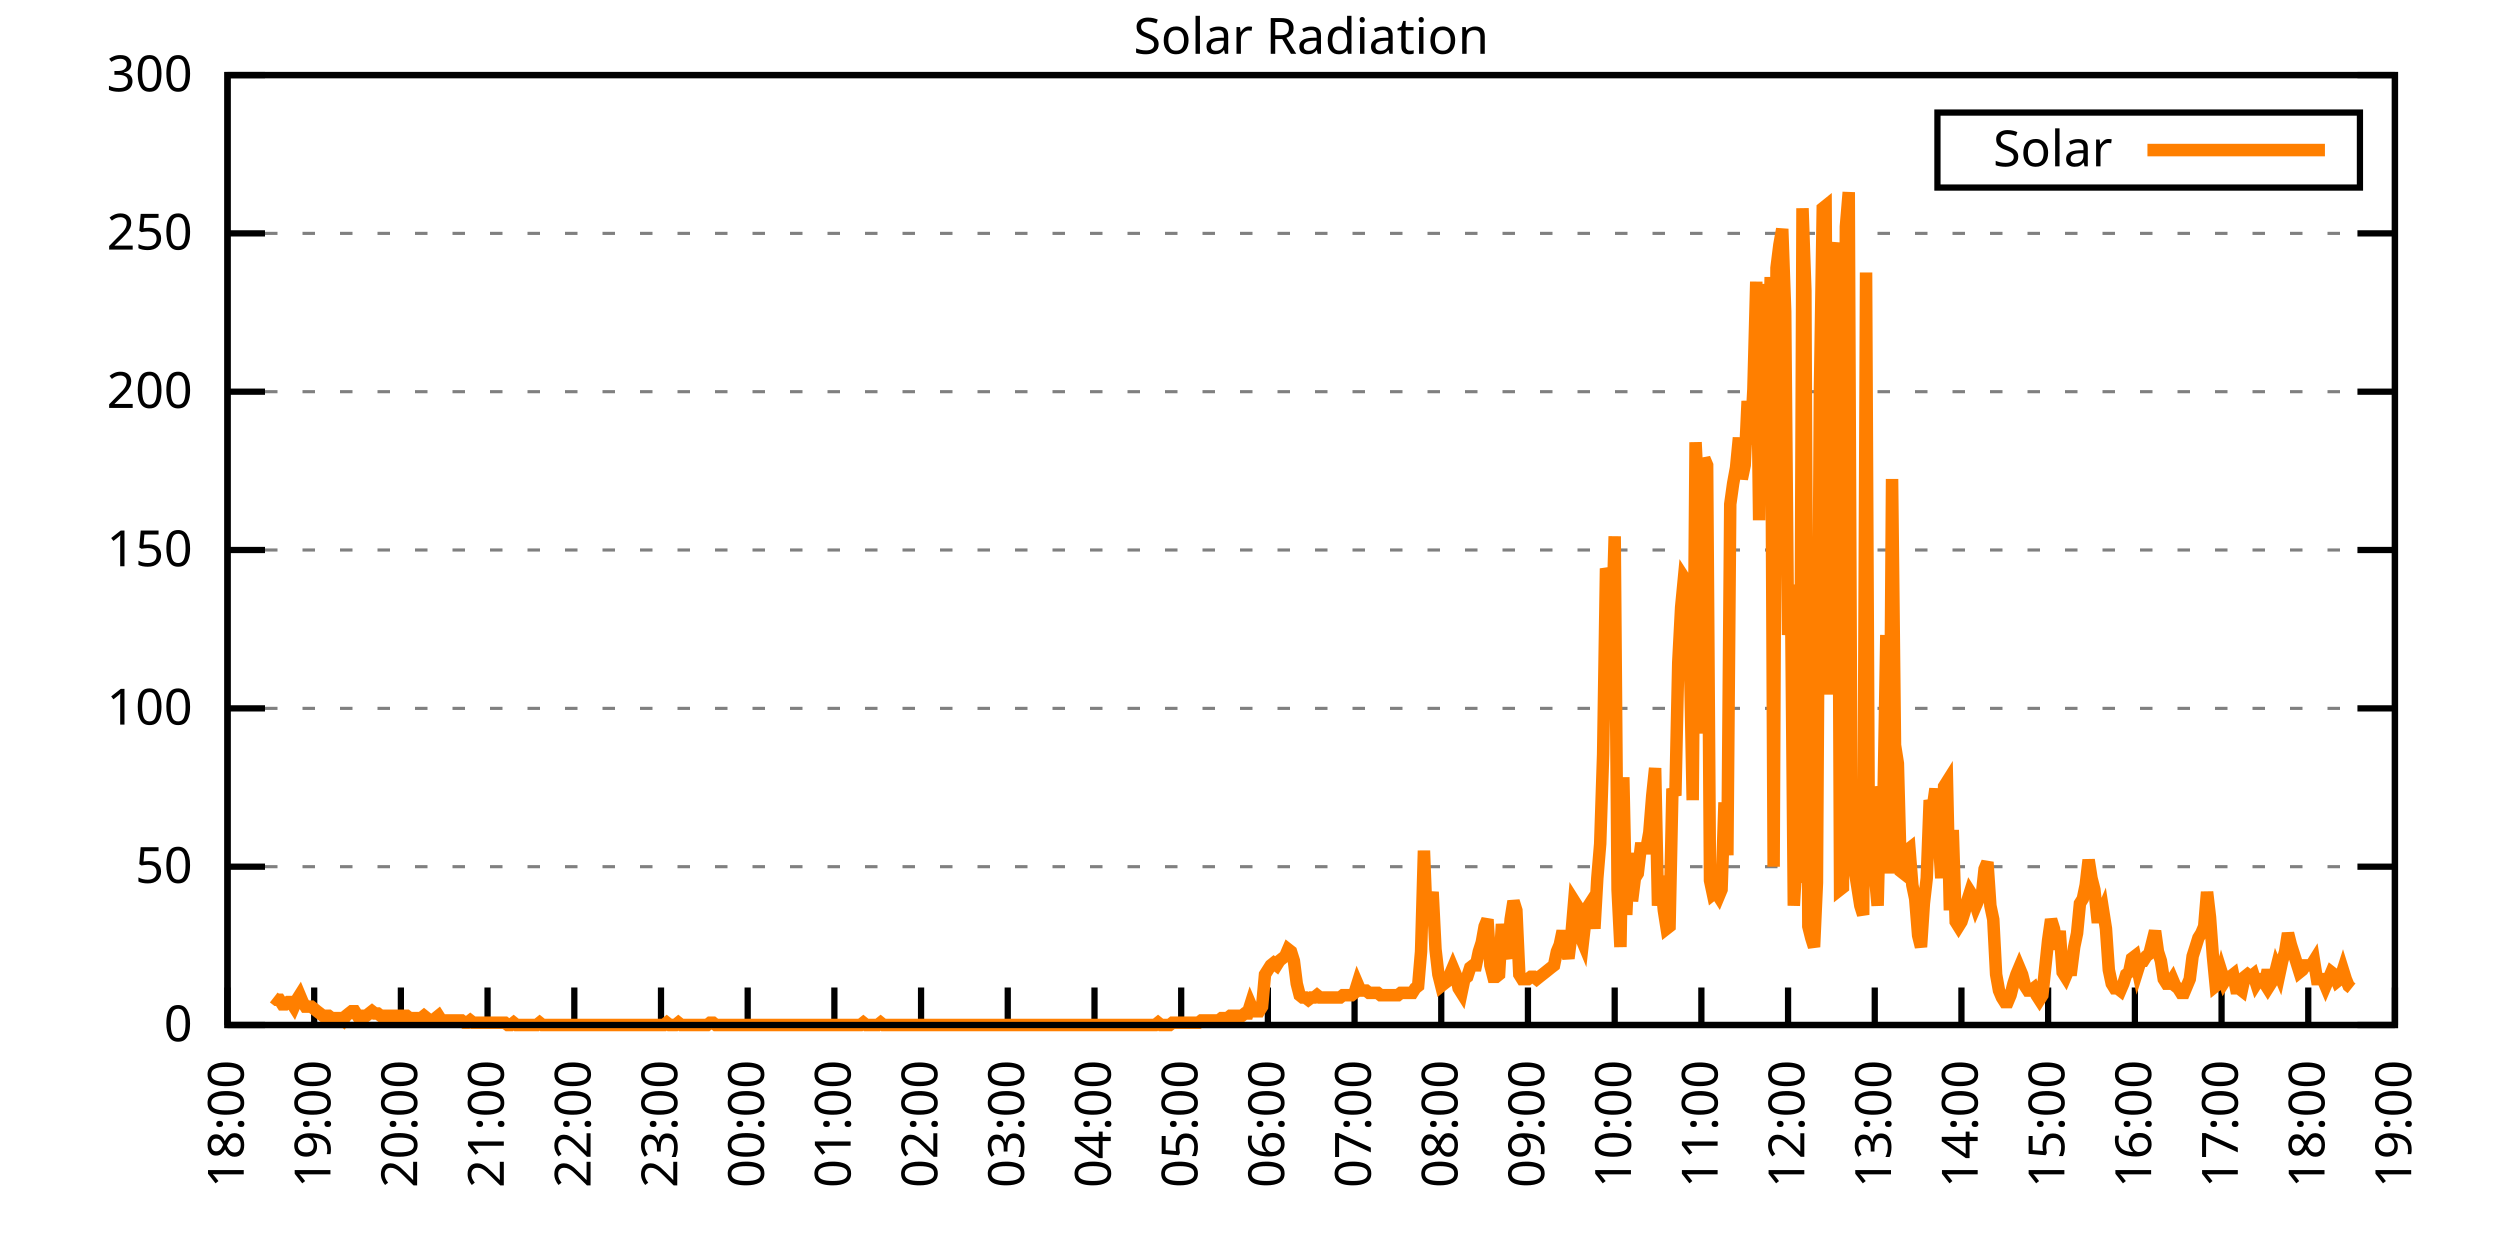
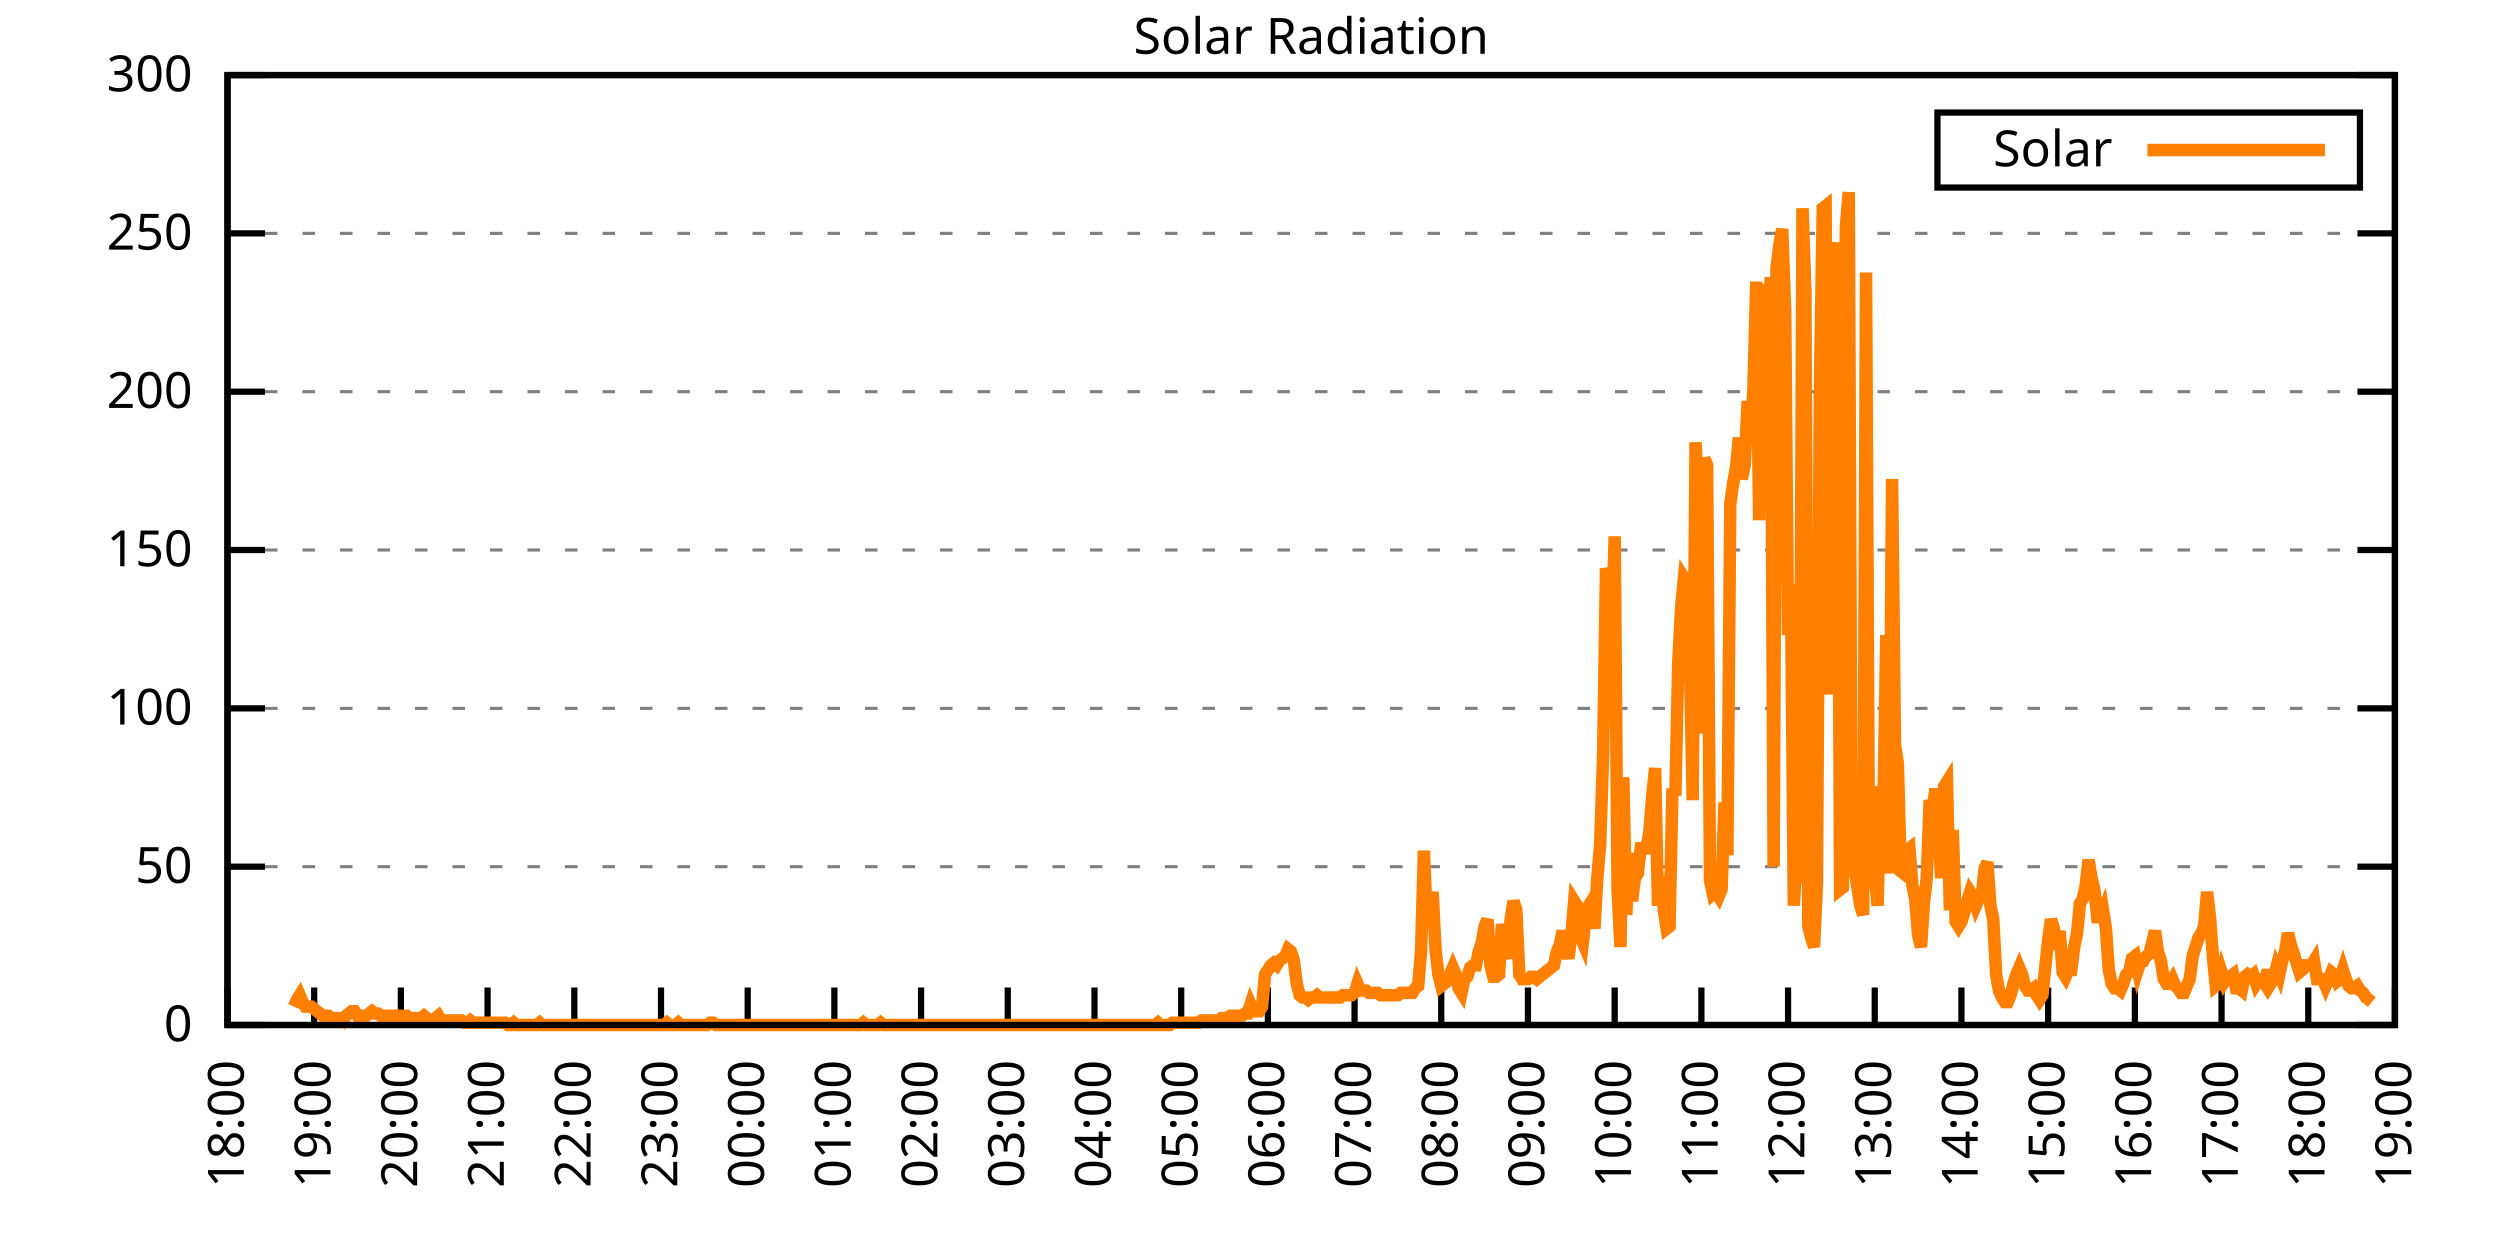
<svg xmlns="http://www.w3.org/2000/svg" xmlns:xlink="http://www.w3.org/1999/xlink" width="400" height="200" viewBox="0 0 400 200">
  <g id="gnuplot_canvas">
    <rect x="0" y="0" width="400" height="200" fill="none" />
    <defs>
      <circle id="gpDot" r="0.5" stroke-width="0.5" stroke="currentColor" />
      <path id="gpPt0" stroke-width="0.333" stroke="currentColor" d="M-1,0 h2 M0,-1 v2" />
      <path id="gpPt1" stroke-width="0.333" stroke="currentColor" d="M-1,-1 L1,1 M1,-1 L-1,1" />
      <path id="gpPt2" stroke-width="0.333" stroke="currentColor" d="M-1,0 L1,0 M0,-1 L0,1 M-1,-1 L1,1 M-1,1 L1,-1" />
      <rect id="gpPt3" stroke-width="0.333" stroke="currentColor" x="-1" y="-1" width="2" height="2" />
      <rect id="gpPt4" stroke-width="0.333" stroke="currentColor" fill="currentColor" x="-1" y="-1" width="2" height="2" />
      <circle id="gpPt5" stroke-width="0.333" stroke="currentColor" cx="0" cy="0" r="1" />
      <use xlink:href="#gpPt5" id="gpPt6" fill="currentColor" stroke="none" />
      <path id="gpPt7" stroke-width="0.333" stroke="currentColor" d="M0,-1.33 L-1.33,0.67 L1.33,0.67 z" />
      <use xlink:href="#gpPt7" id="gpPt8" fill="currentColor" stroke="none" />
      <use xlink:href="#gpPt7" id="gpPt9" stroke="currentColor" transform="rotate(180)" />
      <use xlink:href="#gpPt9" id="gpPt10" fill="currentColor" stroke="none" />
      <use xlink:href="#gpPt3" id="gpPt11" stroke="currentColor" transform="rotate(45)" />
      <use xlink:href="#gpPt11" id="gpPt12" fill="currentColor" stroke="none" />
      <path id="gpPt13" stroke-width="0.333" stroke="currentColor" d="M0,1.330 L1.265,0.411 L0.782,-1.067 L-0.782,-1.076 L-1.265,0.411 z" />
      <use xlink:href="#gpPt13" id="gpPt14" fill="currentColor" stroke="none" />
      <filter id="textbox" filterUnits="objectBoundingBox" x="0" y="0" height="1" width="1">
        <feFlood flood-color="white" flood-opacity="1" result="bgnd" />
        <feComposite in="SourceGraphic" in2="bgnd" operator="atop" />
      </filter>
      <filter id="greybox" filterUnits="objectBoundingBox" x="0" y="0" height="1" width="1">
        <feFlood flood-color="lightgrey" flood-opacity="1" result="grey" />
        <feComposite in="SourceGraphic" in2="grey" operator="atop" />
      </filter>
    </defs>
    <g fill="none" color="white" stroke="currentColor" stroke-width="1.00" stroke-linecap="butt" stroke-linejoin="miter">
</g>
    <g fill="none" color="black" stroke="currentColor" stroke-width="1.00" stroke-linecap="butt" stroke-linejoin="miter">
      <g stroke="none" shape-rendering="crispEdges">
        <polygon fill="rgb(255, 255, 255)" points="36.40,164.00 383.18,164.00 383.18,12.02 36.40,12.02 " />
      </g>
    </g>
    <g fill="none" color="black" stroke="currentColor" stroke-width="1.00" stroke-linecap="butt" stroke-linejoin="miter">
</g>
    <g fill="none" color="black" stroke="black" stroke-width="0.50" stroke-linecap="butt" stroke-linejoin="miter">
</g>
    <g fill="none" color="gray" stroke="currentColor" stroke-width="0.50" stroke-linecap="butt" stroke-linejoin="miter">
      <path stroke="gray" stroke-dasharray="2,4" class="gridline" d="M36.40,164.00 L383.19,164.00  " />
    </g>
    <g fill="none" color="gray" stroke="gray" stroke-width="1.00" stroke-linecap="butt" stroke-linejoin="miter">
</g>
    <g fill="none" color="black" stroke="currentColor" stroke-width="1.00" stroke-linecap="butt" stroke-linejoin="miter">
      <path stroke="black" d="M36.40,164.00 L42.40,164.00 M383.19,164.00 L377.19,164.00  " />
      <g transform="translate(30.80,166.60)" stroke="none" fill="black" font-family="Sans" font-size="8.00" text-anchor="end">
        <text>
          <tspan font-family="Sans"> 0</tspan>
        </text>
      </g>
    </g>
    <g fill="none" color="black" stroke="currentColor" stroke-width="1.00" stroke-linecap="butt" stroke-linejoin="miter">
</g>
    <g fill="none" color="black" stroke="black" stroke-width="0.50" stroke-linecap="butt" stroke-linejoin="miter">
</g>
    <g fill="none" color="gray" stroke="currentColor" stroke-width="0.50" stroke-linecap="butt" stroke-linejoin="miter">
      <path stroke="gray" stroke-dasharray="2,4" class="gridline" d="M36.40,138.67 L383.19,138.67  " />
    </g>
    <g fill="none" color="gray" stroke="gray" stroke-width="1.00" stroke-linecap="butt" stroke-linejoin="miter">
</g>
    <g fill="none" color="black" stroke="currentColor" stroke-width="1.00" stroke-linecap="butt" stroke-linejoin="miter">
      <path stroke="black" d="M36.40,138.67 L42.40,138.67 M383.19,138.67 L377.19,138.67  " />
      <g transform="translate(30.80,141.27)" stroke="none" fill="black" font-family="Sans" font-size="8.00" text-anchor="end">
        <text>
          <tspan font-family="Sans"> 50</tspan>
        </text>
      </g>
    </g>
    <g fill="none" color="black" stroke="currentColor" stroke-width="1.00" stroke-linecap="butt" stroke-linejoin="miter">
</g>
    <g fill="none" color="black" stroke="black" stroke-width="0.50" stroke-linecap="butt" stroke-linejoin="miter">
</g>
    <g fill="none" color="gray" stroke="currentColor" stroke-width="0.50" stroke-linecap="butt" stroke-linejoin="miter">
      <path stroke="gray" stroke-dasharray="2,4" class="gridline" d="M36.40,113.34 L383.19,113.34  " />
    </g>
    <g fill="none" color="gray" stroke="gray" stroke-width="1.00" stroke-linecap="butt" stroke-linejoin="miter">
</g>
    <g fill="none" color="black" stroke="currentColor" stroke-width="1.00" stroke-linecap="butt" stroke-linejoin="miter">
      <path stroke="black" d="M36.40,113.34 L42.40,113.34 M383.19,113.34 L377.19,113.34  " />
      <g transform="translate(30.80,115.94)" stroke="none" fill="black" font-family="Sans" font-size="8.00" text-anchor="end">
        <text>
          <tspan font-family="Sans"> 100</tspan>
        </text>
      </g>
    </g>
    <g fill="none" color="black" stroke="currentColor" stroke-width="1.00" stroke-linecap="butt" stroke-linejoin="miter">
</g>
    <g fill="none" color="black" stroke="black" stroke-width="0.50" stroke-linecap="butt" stroke-linejoin="miter">
</g>
    <g fill="none" color="gray" stroke="currentColor" stroke-width="0.50" stroke-linecap="butt" stroke-linejoin="miter">
      <path stroke="gray" stroke-dasharray="2,4" class="gridline" d="M36.40,88.00 L383.19,88.00  " />
    </g>
    <g fill="none" color="gray" stroke="gray" stroke-width="1.00" stroke-linecap="butt" stroke-linejoin="miter">
</g>
    <g fill="none" color="black" stroke="currentColor" stroke-width="1.00" stroke-linecap="butt" stroke-linejoin="miter">
      <path stroke="black" d="M36.40,88.00 L42.40,88.00 M383.19,88.00 L377.19,88.00  " />
      <g transform="translate(30.80,90.60)" stroke="none" fill="black" font-family="Sans" font-size="8.00" text-anchor="end">
        <text>
          <tspan font-family="Sans"> 150</tspan>
        </text>
      </g>
    </g>
    <g fill="none" color="black" stroke="currentColor" stroke-width="1.00" stroke-linecap="butt" stroke-linejoin="miter">
</g>
    <g fill="none" color="black" stroke="black" stroke-width="0.50" stroke-linecap="butt" stroke-linejoin="miter">
</g>
    <g fill="none" color="gray" stroke="currentColor" stroke-width="0.50" stroke-linecap="butt" stroke-linejoin="miter">
      <path stroke="gray" stroke-dasharray="2,4" class="gridline" d="M36.40,62.67 L383.19,62.67  " />
    </g>
    <g fill="none" color="gray" stroke="gray" stroke-width="1.00" stroke-linecap="butt" stroke-linejoin="miter">
</g>
    <g fill="none" color="black" stroke="currentColor" stroke-width="1.00" stroke-linecap="butt" stroke-linejoin="miter">
      <path stroke="black" d="M36.40,62.67 L42.40,62.67 M383.19,62.67 L377.19,62.67  " />
      <g transform="translate(30.80,65.27)" stroke="none" fill="black" font-family="Sans" font-size="8.00" text-anchor="end">
        <text>
          <tspan font-family="Sans"> 200</tspan>
        </text>
      </g>
    </g>
    <g fill="none" color="black" stroke="currentColor" stroke-width="1.00" stroke-linecap="butt" stroke-linejoin="miter">
</g>
    <g fill="none" color="black" stroke="black" stroke-width="0.50" stroke-linecap="butt" stroke-linejoin="miter">
</g>
    <g fill="none" color="gray" stroke="currentColor" stroke-width="0.50" stroke-linecap="butt" stroke-linejoin="miter">
      <path stroke="gray" stroke-dasharray="2,4" class="gridline" d="M36.40,37.34 L383.19,37.34  " />
    </g>
    <g fill="none" color="gray" stroke="gray" stroke-width="1.00" stroke-linecap="butt" stroke-linejoin="miter">
</g>
    <g fill="none" color="black" stroke="currentColor" stroke-width="1.00" stroke-linecap="butt" stroke-linejoin="miter">
      <path stroke="black" d="M36.40,37.34 L42.40,37.34 M383.19,37.34 L377.19,37.34  " />
      <g transform="translate(30.80,39.94)" stroke="none" fill="black" font-family="Sans" font-size="8.00" text-anchor="end">
        <text>
          <tspan font-family="Sans"> 250</tspan>
        </text>
      </g>
    </g>
    <g fill="none" color="black" stroke="currentColor" stroke-width="1.00" stroke-linecap="butt" stroke-linejoin="miter">
</g>
    <g fill="none" color="black" stroke="black" stroke-width="0.50" stroke-linecap="butt" stroke-linejoin="miter">
</g>
    <g fill="none" color="gray" stroke="currentColor" stroke-width="0.50" stroke-linecap="butt" stroke-linejoin="miter">
      <path stroke="gray" stroke-dasharray="2,4" class="gridline" d="M36.40,12.01 L383.19,12.01  " />
    </g>
    <g fill="none" color="gray" stroke="gray" stroke-width="1.00" stroke-linecap="butt" stroke-linejoin="miter">
</g>
    <g fill="none" color="black" stroke="currentColor" stroke-width="1.00" stroke-linecap="butt" stroke-linejoin="miter">
      <path stroke="black" d="M36.40,12.01 L42.40,12.01 M383.19,12.01 L377.19,12.01  " />
      <g transform="translate(30.80,14.61)" stroke="none" fill="black" font-family="Sans" font-size="8.00" text-anchor="end">
        <text>
          <tspan font-family="Sans"> 300</tspan>
        </text>
      </g>
    </g>
    <g fill="none" color="black" stroke="currentColor" stroke-width="1.00" stroke-linecap="butt" stroke-linejoin="miter">
      <path stroke="black" d="M36.40,164.00 L36.40,158.00  " />
      <g transform="translate(39.00,169.60) rotate(270.00)" stroke="none" fill="black" font-family="Sans" font-size="8.00" text-anchor="end">
        <text>
          <tspan font-family="Sans">18:00</tspan>
        </text>
      </g>
    </g>
    <g fill="none" color="black" stroke="currentColor" stroke-width="1.00" stroke-linecap="butt" stroke-linejoin="miter">
      <path stroke="black" d="M50.27,164.00 L50.27,158.00  " />
      <g transform="translate(52.87,169.60) rotate(270.00)" stroke="none" fill="black" font-family="Sans" font-size="8.00" text-anchor="end">
        <text>
          <tspan font-family="Sans">19:00</tspan>
        </text>
      </g>
    </g>
    <g fill="none" color="black" stroke="currentColor" stroke-width="1.00" stroke-linecap="butt" stroke-linejoin="miter">
      <path stroke="black" d="M64.14,164.00 L64.14,158.00  " />
      <g transform="translate(66.74,169.60) rotate(270.00)" stroke="none" fill="black" font-family="Sans" font-size="8.00" text-anchor="end">
        <text>
          <tspan font-family="Sans">20:00</tspan>
        </text>
      </g>
    </g>
    <g fill="none" color="black" stroke="currentColor" stroke-width="1.00" stroke-linecap="butt" stroke-linejoin="miter">
      <path stroke="black" d="M78.01,164.00 L78.01,158.00  " />
      <g transform="translate(80.61,169.60) rotate(270.00)" stroke="none" fill="black" font-family="Sans" font-size="8.00" text-anchor="end">
        <text>
          <tspan font-family="Sans">21:00</tspan>
        </text>
      </g>
    </g>
    <g fill="none" color="black" stroke="currentColor" stroke-width="1.00" stroke-linecap="butt" stroke-linejoin="miter">
      <path stroke="black" d="M91.89,164.00 L91.89,158.00  " />
      <g transform="translate(94.49,169.60) rotate(270.00)" stroke="none" fill="black" font-family="Sans" font-size="8.00" text-anchor="end">
        <text>
          <tspan font-family="Sans">22:00</tspan>
        </text>
      </g>
    </g>
    <g fill="none" color="black" stroke="currentColor" stroke-width="1.00" stroke-linecap="butt" stroke-linejoin="miter">
      <path stroke="black" d="M105.76,164.00 L105.76,158.00  " />
      <g transform="translate(108.36,169.60) rotate(270.00)" stroke="none" fill="black" font-family="Sans" font-size="8.00" text-anchor="end">
        <text>
          <tspan font-family="Sans">23:00</tspan>
        </text>
      </g>
    </g>
    <g fill="none" color="black" stroke="currentColor" stroke-width="1.00" stroke-linecap="butt" stroke-linejoin="miter">
      <path stroke="black" d="M119.63,164.00 L119.63,158.00  " />
      <g transform="translate(122.23,169.60) rotate(270.00)" stroke="none" fill="black" font-family="Sans" font-size="8.00" text-anchor="end">
        <text>
          <tspan font-family="Sans">00:00</tspan>
        </text>
      </g>
    </g>
    <g fill="none" color="black" stroke="currentColor" stroke-width="1.00" stroke-linecap="butt" stroke-linejoin="miter">
      <path stroke="black" d="M133.50,164.00 L133.50,158.00  " />
      <g transform="translate(136.10,169.60) rotate(270.00)" stroke="none" fill="black" font-family="Sans" font-size="8.00" text-anchor="end">
        <text>
          <tspan font-family="Sans">01:00</tspan>
        </text>
      </g>
    </g>
    <g fill="none" color="black" stroke="currentColor" stroke-width="1.00" stroke-linecap="butt" stroke-linejoin="miter">
      <path stroke="black" d="M147.37,164.00 L147.37,158.00  " />
      <g transform="translate(149.97,169.60) rotate(270.00)" stroke="none" fill="black" font-family="Sans" font-size="8.00" text-anchor="end">
        <text>
          <tspan font-family="Sans">02:00</tspan>
        </text>
      </g>
    </g>
    <g fill="none" color="black" stroke="currentColor" stroke-width="1.00" stroke-linecap="butt" stroke-linejoin="miter">
      <path stroke="black" d="M161.24,164.00 L161.24,158.00  " />
      <g transform="translate(163.84,169.60) rotate(270.00)" stroke="none" fill="black" font-family="Sans" font-size="8.00" text-anchor="end">
        <text>
          <tspan font-family="Sans">03:00</tspan>
        </text>
      </g>
    </g>
    <g fill="none" color="black" stroke="currentColor" stroke-width="1.00" stroke-linecap="butt" stroke-linejoin="miter">
      <path stroke="black" d="M175.12,164.00 L175.12,158.00  " />
      <g transform="translate(177.72,169.60) rotate(270.00)" stroke="none" fill="black" font-family="Sans" font-size="8.00" text-anchor="end">
        <text>
          <tspan font-family="Sans">04:00</tspan>
        </text>
      </g>
    </g>
    <g fill="none" color="black" stroke="currentColor" stroke-width="1.00" stroke-linecap="butt" stroke-linejoin="miter">
      <path stroke="black" d="M188.99,164.00 L188.99,158.00  " />
      <g transform="translate(191.59,169.60) rotate(270.00)" stroke="none" fill="black" font-family="Sans" font-size="8.00" text-anchor="end">
        <text>
          <tspan font-family="Sans">05:00</tspan>
        </text>
      </g>
    </g>
    <g fill="none" color="black" stroke="currentColor" stroke-width="1.00" stroke-linecap="butt" stroke-linejoin="miter">
      <path stroke="black" d="M202.86,164.00 L202.86,158.00  " />
      <g transform="translate(205.46,169.60) rotate(270.00)" stroke="none" fill="black" font-family="Sans" font-size="8.00" text-anchor="end">
        <text>
          <tspan font-family="Sans">06:00</tspan>
        </text>
      </g>
    </g>
    <g fill="none" color="black" stroke="currentColor" stroke-width="1.00" stroke-linecap="butt" stroke-linejoin="miter">
      <path stroke="black" d="M216.73,164.00 L216.73,158.00  " />
      <g transform="translate(219.33,169.60) rotate(270.00)" stroke="none" fill="black" font-family="Sans" font-size="8.00" text-anchor="end">
        <text>
          <tspan font-family="Sans">07:00</tspan>
        </text>
      </g>
    </g>
    <g fill="none" color="black" stroke="currentColor" stroke-width="1.00" stroke-linecap="butt" stroke-linejoin="miter">
      <path stroke="black" d="M230.60,164.00 L230.60,158.00  " />
      <g transform="translate(233.20,169.60) rotate(270.00)" stroke="none" fill="black" font-family="Sans" font-size="8.00" text-anchor="end">
        <text>
          <tspan font-family="Sans">08:00</tspan>
        </text>
      </g>
    </g>
    <g fill="none" color="black" stroke="currentColor" stroke-width="1.00" stroke-linecap="butt" stroke-linejoin="miter">
      <path stroke="black" d="M244.47,164.00 L244.47,158.00  " />
      <g transform="translate(247.07,169.60) rotate(270.00)" stroke="none" fill="black" font-family="Sans" font-size="8.00" text-anchor="end">
        <text>
          <tspan font-family="Sans">09:00</tspan>
        </text>
      </g>
    </g>
    <g fill="none" color="black" stroke="currentColor" stroke-width="1.00" stroke-linecap="butt" stroke-linejoin="miter">
      <path stroke="black" d="M258.35,164.00 L258.35,158.00  " />
      <g transform="translate(260.95,169.60) rotate(270.00)" stroke="none" fill="black" font-family="Sans" font-size="8.00" text-anchor="end">
        <text>
          <tspan font-family="Sans">10:00</tspan>
        </text>
      </g>
    </g>
    <g fill="none" color="black" stroke="currentColor" stroke-width="1.00" stroke-linecap="butt" stroke-linejoin="miter">
      <path stroke="black" d="M272.22,164.00 L272.22,158.00  " />
      <g transform="translate(274.82,169.60) rotate(270.00)" stroke="none" fill="black" font-family="Sans" font-size="8.00" text-anchor="end">
        <text>
          <tspan font-family="Sans">11:00</tspan>
        </text>
      </g>
    </g>
    <g fill="none" color="black" stroke="currentColor" stroke-width="1.00" stroke-linecap="butt" stroke-linejoin="miter">
      <path stroke="black" d="M286.09,164.00 L286.09,158.00  " />
      <g transform="translate(288.69,169.60) rotate(270.00)" stroke="none" fill="black" font-family="Sans" font-size="8.00" text-anchor="end">
        <text>
          <tspan font-family="Sans">12:00</tspan>
        </text>
      </g>
    </g>
    <g fill="none" color="black" stroke="currentColor" stroke-width="1.00" stroke-linecap="butt" stroke-linejoin="miter">
      <path stroke="black" d="M299.96,164.00 L299.96,158.00  " />
      <g transform="translate(302.56,169.60) rotate(270.00)" stroke="none" fill="black" font-family="Sans" font-size="8.00" text-anchor="end">
        <text>
          <tspan font-family="Sans">13:00</tspan>
        </text>
      </g>
    </g>
    <g fill="none" color="black" stroke="currentColor" stroke-width="1.00" stroke-linecap="butt" stroke-linejoin="miter">
      <path stroke="black" d="M313.83,164.00 L313.83,158.00  " />
      <g transform="translate(316.43,169.60) rotate(270.00)" stroke="none" fill="black" font-family="Sans" font-size="8.00" text-anchor="end">
        <text>
          <tspan font-family="Sans">14:00</tspan>
        </text>
      </g>
    </g>
    <g fill="none" color="black" stroke="currentColor" stroke-width="1.00" stroke-linecap="butt" stroke-linejoin="miter">
      <path stroke="black" d="M327.70,164.00 L327.70,158.00  " />
      <g transform="translate(330.30,169.60) rotate(270.00)" stroke="none" fill="black" font-family="Sans" font-size="8.00" text-anchor="end">
        <text>
          <tspan font-family="Sans">15:00</tspan>
        </text>
      </g>
    </g>
    <g fill="none" color="black" stroke="currentColor" stroke-width="1.00" stroke-linecap="butt" stroke-linejoin="miter">
      <path stroke="black" d="M341.58,164.00 L341.58,158.00  " />
      <g transform="translate(344.18,169.60) rotate(270.00)" stroke="none" fill="black" font-family="Sans" font-size="8.00" text-anchor="end">
        <text>
          <tspan font-family="Sans">16:00</tspan>
        </text>
      </g>
    </g>
    <g fill="none" color="black" stroke="currentColor" stroke-width="1.00" stroke-linecap="butt" stroke-linejoin="miter">
      <path stroke="black" d="M355.45,164.00 L355.45,158.00  " />
      <g transform="translate(358.05,169.60) rotate(270.00)" stroke="none" fill="black" font-family="Sans" font-size="8.00" text-anchor="end">
        <text>
          <tspan font-family="Sans">17:00</tspan>
        </text>
      </g>
    </g>
    <g fill="none" color="black" stroke="currentColor" stroke-width="1.00" stroke-linecap="butt" stroke-linejoin="miter">
      <path stroke="black" d="M369.32,164.00 L369.32,158.00  " />
      <g transform="translate(371.92,169.60) rotate(270.00)" stroke="none" fill="black" font-family="Sans" font-size="8.00" text-anchor="end">
        <text>
          <tspan font-family="Sans">18:00</tspan>
        </text>
      </g>
    </g>
    <g fill="none" color="black" stroke="currentColor" stroke-width="1.00" stroke-linecap="butt" stroke-linejoin="miter">
      <path stroke="black" d="M383.19,164.00 L383.19,158.00  " />
      <g transform="translate(385.79,169.60) rotate(270.00)" stroke="none" fill="black" font-family="Sans" font-size="8.00" text-anchor="end">
        <text>
          <tspan font-family="Sans">19:00</tspan>
        </text>
      </g>
    </g>
    <g fill="none" color="black" stroke="currentColor" stroke-width="1.00" stroke-linecap="butt" stroke-linejoin="miter">
</g>
    <g fill="none" color="black" stroke="currentColor" stroke-width="1.00" stroke-linecap="butt" stroke-linejoin="miter">
      <path stroke="black" d="M36.40,12.01 L36.40,164.00 L383.19,164.00 L383.19,12.01 L36.40,12.01 Z  " />
    </g>
    <g fill="none" color="black" stroke="currentColor" stroke-width="1.00" stroke-linecap="butt" stroke-linejoin="miter">
</g>
    <g fill="none" color="black" stroke="currentColor" stroke-width="1.00" stroke-linecap="butt" stroke-linejoin="miter">
      <path stroke="black" d="M309.99,30.01 L309.99,18.01 L377.59,18.01 L377.59,30.01 L309.99,30.01 Z  " />
    </g>
    <g id="Solar_Radiation_plot_1">
      <g fill="none" color="white" stroke="black" stroke-width="2.00" stroke-linecap="butt" stroke-linejoin="miter">
</g>
      <g fill="none" color="black" stroke="currentColor" stroke-width="2.00" stroke-linecap="butt" stroke-linejoin="miter">
        <g transform="translate(337.99,26.61)" stroke="none" fill="black" font-family="Sans" font-size="8.00" text-anchor="end">
          <text>
            <tspan font-family="Sans">Solar</tspan>
          </text>
        </g>
      </g>
      <g fill="none" color="black" stroke="currentColor" stroke-width="2.00" stroke-linecap="butt" stroke-linejoin="miter">
-         <path stroke="rgb(255, 127,   0)" d="M343.59,24.01 L371.99,24.01 M43.80,159.60 L44.26,159.96 L44.72,159.96 L45.19,160.70 L45.65,160.70 L46.11,160.33   L46.57,160.33 L47.03,161.06 L47.50,159.96 L47.96,159.23 L48.42,160.33 L48.88,161.06 L49.35,161.06 L49.81,161.06   L50.27,161.43 L50.73,161.80 L51.20,162.16 L51.66,162.53 L52.12,162.53 L52.58,162.53 L53.05,162.90 L53.51,162.90   L53.97,162.90 L54.43,162.90 L54.90,163.27 L55.36,162.53 L55.82,162.16 L56.28,161.80 L56.75,161.80 L57.21,162.53   L57.67,162.53 L58.13,162.53 L58.59,162.53 L59.06,162.16 L59.52,161.80 L59.98,162.16 L60.44,162.16 L60.91,162.53   L61.37,162.53 L61.83,162.53 L62.29,162.53 L62.76,162.53 L63.22,162.53 L63.68,162.53 L64.14,162.53 L64.61,162.53   L65.07,162.53 L65.53,162.90 L65.99,162.90 L66.46,162.90 L66.92,162.90 L67.38,162.90 L67.84,162.53 L68.30,162.90   L68.77,163.27 L69.23,163.27 L69.69,162.90 L70.15,162.53 L70.62,163.27 L71.08,163.27 L71.54,163.27 L72.00,163.27   L72.47,163.27 L72.93,163.27 L73.39,163.27 L73.85,163.27 L74.32,163.63 L74.78,163.63 L75.24,163.27 L75.70,163.63   L76.17,163.63 L76.63,163.63 L77.09,163.63 L77.55,163.63 L78.01,163.63 L78.48,163.63 L78.94,163.63 L79.40,163.63   L79.86,163.63 L80.33,163.63 L80.79,163.63 L81.25,164.00 L81.71,164.00 L82.18,163.63 L82.64,164.00 L83.10,164.00   L83.56,164.00 L84.03,164.00 L84.49,164.00 L84.95,164.00 L85.41,164.00 L85.88,164.00 L86.34,163.63 L86.80,164.00   L87.26,164.00 L87.72,164.00 L88.19,164.00 L88.65,164.00 L89.11,164.00 L89.57,164.00 L90.04,164.00 L90.50,164.00   L90.96,164.00 L91.42,164.00 L91.89,164.00 L92.35,164.00 L92.81,164.00 L93.27,164.00 L93.74,164.00 L94.20,164.00   L94.66,164.00 L95.12,164.00 L95.59,164.00 L96.05,164.00 L96.51,164.00 L96.97,164.00 L97.44,164.00 L97.90,164.00   L98.36,164.00 L98.82,164.00 L99.28,164.00 L99.75,164.00 L100.21,164.00 L100.67,164.00 L101.13,164.00 L101.60,164.00   L102.06,164.00 L102.52,164.00 L102.98,164.00 L103.45,164.00 L103.91,164.00 L104.37,164.00 L104.83,164.00 L105.30,164.00   L105.76,164.00 L106.22,164.00 L106.68,163.63 L107.15,164.00 L107.61,164.00 L108.07,164.00 L108.53,163.63 L108.99,164.00   L109.46,164.00 L109.92,164.00 L110.38,164.00 L110.84,164.00 L111.31,164.00 L111.77,164.00 L112.23,164.00 L112.69,164.00   L113.16,164.00 L113.62,163.63 L114.08,163.63 L114.54,164.00 L115.01,164.00 L115.47,164.00 L115.93,164.00 L116.39,164.00   L116.86,164.00 L117.32,164.00 L117.78,164.00 L118.24,164.00 L118.70,164.00 L119.17,164.00 L119.63,164.00 L120.09,164.00   L120.55,164.00 L121.02,164.00 L121.48,164.00 L121.94,164.00 L122.40,164.00 L122.87,164.00 L123.33,164.00 L123.79,164.00   L124.25,164.00 L124.72,164.00 L125.18,164.00 L125.64,164.00 L126.10,164.00 L126.57,164.00 L127.03,164.00 L127.49,164.00   L127.95,164.00 L128.41,164.00 L128.88,164.00 L129.34,164.00 L129.80,164.00 L130.26,164.00 L130.73,164.00 L131.19,164.00   L131.65,164.00 L132.11,164.00 L132.58,164.00 L133.04,164.00 L133.50,164.00 L133.96,164.00 L134.43,164.00 L134.89,164.00   L135.35,164.00 L135.81,164.00 L136.28,164.00 L136.74,164.00 L137.20,164.00 L137.66,164.00 L138.13,163.63 L138.59,164.00   L139.05,164.00 L139.51,164.00 L139.97,164.00 L140.44,164.00 L140.90,163.63 L141.36,164.00 L141.82,164.00 L142.29,164.00   L142.75,164.00 L143.21,164.00 L143.67,164.00 L144.14,164.00 L144.60,164.00 L145.06,164.00 L145.52,164.00 L145.99,164.00   L146.45,164.00 L146.91,164.00 L147.37,164.00 L147.84,164.00 L148.30,164.00 L148.76,164.00 L149.22,164.00 L149.68,164.00   L150.15,164.00 L150.61,164.00 L151.07,164.00 L151.53,164.00 L152.00,164.00 L152.46,164.00 L152.92,164.00 L153.38,164.00   L153.85,164.00 L154.31,164.00 L154.77,164.00 L155.23,164.00 L155.70,164.00 L156.16,164.00 L156.62,164.00 L157.08,164.00   L157.55,164.00 L158.01,164.00 L158.47,164.00 L158.93,164.00 L159.39,164.00 L159.86,164.00 L160.32,164.00 L160.78,164.00   L161.24,164.00 L161.71,164.00 L162.17,164.00 L162.63,164.00 L163.09,164.00 L163.56,164.00 L164.02,164.00 L164.48,164.00   L164.94,164.00 L165.41,164.00 L165.87,164.00 L166.33,164.00 L166.79,164.00 L167.26,164.00 L167.72,164.00 L168.18,164.00   L168.64,164.00 L169.10,164.00 L169.57,164.00 L170.03,164.00 L170.49,164.00 L170.95,164.00 L171.42,164.00 L171.88,164.00   L172.34,164.00 L172.80,164.00 L173.27,164.00 L173.73,164.00 L174.19,164.00 L174.65,164.00 L175.12,164.00 L175.58,164.00   L176.04,164.00 L176.50,164.00 L176.97,164.00 L177.43,164.00 L177.89,164.00 L178.35,164.00 L178.82,164.00 L179.28,164.00   L179.74,164.00 L180.20,164.00 L180.66,164.00 L181.13,164.00 L181.59,164.00 L182.05,164.00 L182.51,164.00 L182.98,164.00   L183.44,164.00 L183.90,164.00 L184.36,164.00 L184.83,164.00 L185.29,163.63 L185.75,164.00 L186.21,164.00 L186.68,164.00   L187.14,164.00 L187.60,163.63 L188.06,163.63 L188.53,163.63 L188.99,163.63 L189.45,163.63 L189.91,163.63 L190.37,163.63   L190.84,163.63 L191.30,163.63 L191.76,163.63 L192.22,163.27 L192.69,163.27 L193.15,163.27 L193.61,163.27 L194.07,163.27   L194.54,163.27 L195.00,163.27 L195.46,162.90 L195.92,162.90 L196.39,162.90 L196.85,162.53 L197.31,162.53 L197.77,162.53   L198.24,162.53 L198.70,162.53 L199.16,162.16 L199.62,162.16 L200.08,160.70 L200.55,161.80 L201.01,161.80 L201.47,161.80   L201.93,161.06 L202.40,155.92 L202.86,155.19 L203.32,154.46 L203.78,154.09 L204.25,154.46 L204.71,153.72 L205.17,153.35   L205.63,152.99 L206.10,151.89 L206.56,152.25 L207.02,153.72 L207.48,157.39 L207.95,159.23 L208.41,159.60 L208.87,159.60   L209.33,159.96 L209.80,159.60 L210.26,159.60 L210.72,159.23 L211.18,159.60 L211.64,159.60 L212.11,159.60 L212.57,159.60   L213.03,159.60 L213.49,159.60 L213.96,159.60 L214.42,159.60 L214.88,159.23 L215.34,159.23 L215.81,159.23 L216.27,159.23   L216.73,158.86 L217.19,157.39 L217.66,158.49 L218.12,158.49 L218.58,158.49 L219.04,158.86 L219.51,158.86 L219.97,158.86   L220.43,158.86 L220.89,159.23 L221.35,159.23 L221.82,159.23 L222.28,159.23 L222.74,159.23 L223.20,159.23 L223.67,159.23   L224.13,158.86 L224.59,158.86 L225.05,158.86 L225.52,158.86 L225.98,158.86 L226.44,158.13 L226.90,157.76 L227.37,152.25   L227.83,136.10 L228.29,147.85 L228.75,145.65 L229.22,142.71 L229.68,151.89 L230.14,155.92 L230.60,157.76 L231.06,157.39   L231.53,157.03 L231.99,155.92 L232.45,154.82 L232.91,155.92 L233.38,158.13 L233.84,158.86 L234.30,156.66 L234.76,156.29   L235.23,154.82 L235.69,154.46 L236.15,154.46 L236.61,152.25 L237.08,150.79 L237.54,148.22 L238.00,147.11 L238.46,154.46   L238.93,156.29 L239.39,156.29 L239.85,155.92 L240.31,147.85 L240.77,151.89 L241.24,153.35 L241.70,147.11 L242.16,144.18   L242.62,145.65 L243.09,155.92 L243.55,156.66 L244.01,156.66 L244.47,156.66 L244.94,156.29 L245.40,156.29 L245.86,156.66   L246.32,156.29 L246.79,155.92 L247.25,155.56 L247.71,155.19 L248.17,154.82 L248.64,154.46 L249.10,152.25 L249.56,151.15   L250.02,148.95 L250.49,151.52 L250.95,153.35 L251.41,149.68 L251.87,144.18 L252.33,144.91 L252.80,149.68 L253.26,150.79   L253.72,146.75 L254.18,144.91 L254.65,144.18 L255.11,148.58 L255.57,140.51 L256.03,135.00 L256.50,120.69 L256.96,90.95   L257.42,92.42 L257.88,101.96 L258.35,85.81 L258.81,142.34 L259.27,151.52 L259.73,124.36 L260.20,146.38 L260.66,136.47   L261.12,144.18 L261.58,140.51 L262.04,139.77 L262.51,135.74 L262.97,135.74 L263.43,135.74 L263.89,133.17 L264.36,127.29   L264.82,122.89 L265.28,144.91 L265.74,140.14 L266.21,145.65 L266.67,148.58 L267.13,148.22 L267.59,126.19 L268.06,127.29   L268.52,106.00 L268.98,97.19 L269.44,92.42 L269.91,93.15 L270.37,104.17 L270.83,128.03 L271.29,70.76 L271.75,80.31   L272.22,117.38 L272.68,73.33 L273.14,74.43 L273.60,140.87 L274.07,143.08 L274.53,142.71 L274.99,143.44 L275.45,142.34   L275.92,128.39 L276.38,136.84 L276.84,80.67 L277.30,77.37 L277.77,74.80 L278.23,70.03 L278.69,76.64 L279.15,74.43   L279.62,64.16 L280.08,71.13 L280.54,62.32 L281.00,45.07 L281.46,83.24 L281.93,45.43 L282.39,77.37 L282.85,62.69   L283.31,44.33 L283.78,138.67 L284.24,42.87 L284.70,39.19 L285.16,36.63 L285.63,49.84 L286.09,101.60 L286.55,93.52   L287.01,144.91 L287.48,136.84 L287.94,141.24 L288.40,33.32 L288.86,46.54 L289.33,148.22 L289.79,150.05 L290.25,151.52   L290.71,141.24 L291.18,63.05 L291.64,33.32 L292.10,32.95 L292.56,111.14 L293.02,51.31 L293.49,41.76 L293.95,38.83   L294.41,142.34 L294.87,141.98 L295.34,36.26 L295.80,30.75 L296.26,137.20 L296.72,139.04 L297.19,141.98 L297.65,144.91   L298.11,146.38 L298.57,43.60 L299.04,139.41 L299.50,134.63 L299.96,139.77 L300.42,144.91 L300.89,125.82 L301.35,128.39   L301.81,101.60 L302.27,139.77 L302.73,76.64 L303.20,119.22 L303.66,122.15 L304.12,139.41 L304.58,139.77 L305.05,136.10   L305.51,135.74 L305.97,141.61 L306.43,143.81 L306.90,149.68 L307.36,151.52 L307.82,144.55 L308.28,140.51 L308.75,128.03   L309.21,129.49 L309.67,126.19 L310.13,132.80 L310.60,140.51 L311.06,125.82 L311.52,125.09 L311.98,145.65 L312.44,132.80   L312.91,147.48 L313.37,148.22 L313.83,147.48 L314.29,146.01 L314.76,144.18 L315.22,142.71 L315.68,143.44 L316.14,144.91   L316.61,143.81 L317.07,143.44 L317.53,139.04 L317.99,137.94 L318.46,144.91 L318.92,147.11 L319.38,155.92 L319.84,158.49   L320.31,159.60 L320.77,160.33 L321.23,160.33 L321.69,159.23 L322.15,157.39 L322.62,155.92 L323.08,154.82 L323.54,155.92   L324.00,157.76 L324.47,158.49 L324.93,158.49 L325.39,158.13 L325.85,159.23 L326.32,159.96 L326.78,159.23 L327.24,154.82   L327.70,150.42 L328.17,147.11 L328.63,148.58 L329.09,151.89 L329.55,148.95 L330.02,155.56 L330.48,156.29 L330.94,155.19   L331.40,155.19 L331.87,151.52 L332.33,149.32 L332.79,144.55 L333.25,143.81 L333.71,141.61 L334.18,137.57 L334.64,140.51   L335.10,142.34 L335.56,146.75 L336.03,146.75 L336.49,145.65 L336.95,148.58 L337.41,155.19 L337.88,157.39 L338.34,158.13   L338.80,158.13 L339.26,158.49 L339.73,157.39 L340.19,155.92 L340.65,155.56 L341.11,153.35 L341.58,152.99 L342.04,155.19   L342.50,153.72 L342.96,153.72 L343.42,152.99 L343.89,152.62 L344.35,150.79 L344.81,148.95 L345.27,152.25 L345.74,153.72   L346.20,156.66 L346.66,157.39 L347.12,157.39 L347.59,156.66 L348.05,157.76 L348.51,158.13 L348.97,158.86 L349.44,158.86   L349.90,157.76 L350.36,156.66 L350.82,152.99 L351.29,151.52 L351.75,150.05 L352.21,149.32 L352.67,148.22 L353.13,142.71   L353.60,146.75 L354.06,152.99 L354.52,157.76 L354.98,157.39 L355.45,155.56 L355.91,157.03 L356.37,156.29 L356.83,156.29   L357.30,155.92 L357.76,158.13 L358.22,158.13 L358.68,158.49 L359.15,156.29 L359.61,155.92 L360.07,156.29 L360.53,155.92   L361.00,157.39 L361.46,156.66 L361.92,156.66 L362.38,157.39 L362.84,155.19 L363.31,157.39 L363.77,156.66 L364.23,154.82   L364.69,155.92 L365.16,153.72 L365.62,152.25 L366.08,149.32 L366.54,151.15 L367.01,152.62 L367.47,154.09 L367.93,155.56   L368.39,155.19 L368.86,154.46 L369.32,154.46 L369.78,154.46 L370.24,153.72 L370.71,156.66 L371.17,156.66 L371.63,156.66   L372.09,157.76 L372.56,156.66 L373.02,155.56 L373.48,155.92 L373.94,157.03 L374.40,156.66 L374.87,155.19 L375.33,156.66   L375.79,157.76 L376.25,158.13  " />
+         <path stroke="rgb(255, 127,   0)" d="M343.59,24.01 L371.99,24.01 M47.03,161.06 L47.50,159.96 L47.96,159.23 L48.42,160.33 L48.88,161.06 L49.35,161.06   L49.81,161.06 L50.27,161.43 L50.73,161.80 L51.20,162.16 L51.66,162.53 L52.12,162.53 L52.58,162.53 L53.05,162.90   L53.51,162.90 L53.97,162.90 L54.43,162.90 L54.90,163.27 L55.36,162.53 L55.82,162.16 L56.28,161.80 L56.75,161.80   L57.21,162.53 L57.67,162.53 L58.13,162.53 L58.59,162.53 L59.06,162.16 L59.52,161.80 L59.98,162.16 L60.44,162.16   L60.91,162.53 L61.37,162.53 L61.83,162.53 L62.29,162.53 L62.76,162.53 L63.22,162.53 L63.68,162.53 L64.14,162.53   L64.61,162.53 L65.07,162.53 L65.53,162.90 L65.99,162.90 L66.46,162.90 L66.92,162.90 L67.38,162.90 L67.84,162.53   L68.30,162.90 L68.77,163.27 L69.23,163.27 L69.69,162.90 L70.15,162.53 L70.62,163.27 L71.08,163.27 L71.54,163.27   L72.00,163.27 L72.47,163.27 L72.93,163.27 L73.39,163.27 L73.85,163.27 L74.32,163.63 L74.78,163.63 L75.24,163.27   L75.70,163.63 L76.17,163.63 L76.63,163.63 L77.09,163.63 L77.55,163.63 L78.01,163.63 L78.48,163.63 L78.94,163.63   L79.40,163.63 L79.86,163.63 L80.33,163.63 L80.79,163.63 L81.25,164.00 L81.71,164.00 L82.18,163.63 L82.64,164.00   L83.10,164.00 L83.56,164.00 L84.03,164.00 L84.49,164.00 L84.95,164.00 L85.41,164.00 L85.88,164.00 L86.34,163.63   L86.80,164.00 L87.26,164.00 L87.72,164.00 L88.19,164.00 L88.65,164.00 L89.11,164.00 L89.57,164.00 L90.04,164.00   L90.50,164.00 L90.96,164.00 L91.42,164.00 L91.89,164.00 L92.35,164.00 L92.81,164.00 L93.27,164.00 L93.74,164.00   L94.20,164.00 L94.66,164.00 L95.12,164.00 L95.59,164.00 L96.05,164.00 L96.51,164.00 L96.97,164.00 L97.44,164.00   L97.90,164.00 L98.36,164.00 L98.82,164.00 L99.28,164.00 L99.75,164.00 L100.21,164.00 L100.67,164.00 L101.13,164.00   L101.60,164.00 L102.06,164.00 L102.52,164.00 L102.98,164.00 L103.45,164.00 L103.91,164.00 L104.37,164.00 L104.83,164.00   L105.30,164.00 L105.76,164.00 L106.22,164.00 L106.68,163.63 L107.15,164.00 L107.61,164.00 L108.07,164.00 L108.53,163.63   L108.99,164.00 L109.46,164.00 L109.92,164.00 L110.38,164.00 L110.84,164.00 L111.31,164.00 L111.77,164.00 L112.23,164.00   L112.69,164.00 L113.16,164.00 L113.62,163.63 L114.08,163.63 L114.54,164.00 L115.01,164.00 L115.47,164.00 L115.93,164.00   L116.39,164.00 L116.86,164.00 L117.32,164.00 L117.78,164.00 L118.24,164.00 L118.70,164.00 L119.17,164.00 L119.63,164.00   L120.09,164.00 L120.55,164.00 L121.02,164.00 L121.48,164.00 L121.94,164.00 L122.40,164.00 L122.87,164.00 L123.33,164.00   L123.79,164.00 L124.25,164.00 L124.72,164.00 L125.18,164.00 L125.64,164.00 L126.10,164.00 L126.57,164.00 L127.03,164.00   L127.49,164.00 L127.95,164.00 L128.41,164.00 L128.88,164.00 L129.34,164.00 L129.80,164.00 L130.26,164.00 L130.73,164.00   L131.19,164.00 L131.65,164.00 L132.11,164.00 L132.58,164.00 L133.04,164.00 L133.50,164.00 L133.96,164.00 L134.43,164.00   L134.89,164.00 L135.35,164.00 L135.81,164.00 L136.28,164.00 L136.74,164.00 L137.20,164.00 L137.66,164.00 L138.13,163.63   L138.59,164.00 L139.05,164.00 L139.51,164.00 L139.97,164.00 L140.44,164.00 L140.90,163.63 L141.36,164.00 L141.82,164.00   L142.29,164.00 L142.75,164.00 L143.21,164.00 L143.67,164.00 L144.14,164.00 L144.60,164.00 L145.06,164.00 L145.52,164.00   L145.99,164.00 L146.45,164.00 L146.91,164.00 L147.37,164.00 L147.84,164.00 L148.30,164.00 L148.76,164.00 L149.22,164.00   L149.68,164.00 L150.15,164.00 L150.61,164.00 L151.07,164.00 L151.53,164.00 L152.00,164.00 L152.46,164.00 L152.92,164.00   L153.38,164.00 L153.85,164.00 L154.31,164.00 L154.77,164.00 L155.23,164.00 L155.70,164.00 L156.16,164.00 L156.62,164.00   L157.08,164.00 L157.55,164.00 L158.01,164.00 L158.47,164.00 L158.93,164.00 L159.39,164.00 L159.86,164.00 L160.32,164.00   L160.78,164.00 L161.24,164.00 L161.71,164.00 L162.17,164.00 L162.63,164.00 L163.09,164.00 L163.56,164.00 L164.02,164.00   L164.48,164.00 L164.94,164.00 L165.41,164.00 L165.87,164.00 L166.33,164.00 L166.79,164.00 L167.26,164.00 L167.72,164.00   L168.18,164.00 L168.64,164.00 L169.10,164.00 L169.57,164.00 L170.03,164.00 L170.49,164.00 L170.95,164.00 L171.42,164.00   L171.88,164.00 L172.34,164.00 L172.80,164.00 L173.27,164.00 L173.73,164.00 L174.19,164.00 L174.65,164.00 L175.12,164.00   L175.58,164.00 L176.04,164.00 L176.50,164.00 L176.97,164.00 L177.43,164.00 L177.89,164.00 L178.35,164.00 L178.82,164.00   L179.28,164.00 L179.74,164.00 L180.20,164.00 L180.66,164.00 L181.13,164.00 L181.59,164.00 L182.05,164.00 L182.51,164.00   L182.98,164.00 L183.44,164.00 L183.90,164.00 L184.36,164.00 L184.83,164.00 L185.29,163.63 L185.75,164.00 L186.21,164.00   L186.68,164.00 L187.14,164.00 L187.60,163.63 L188.06,163.63 L188.53,163.63 L188.99,163.63 L189.45,163.63 L189.91,163.63   L190.37,163.63 L190.84,163.63 L191.30,163.63 L191.76,163.63 L192.22,163.27 L192.69,163.27 L193.15,163.27 L193.61,163.27   L194.07,163.27 L194.54,163.27 L195.00,163.27 L195.46,162.90 L195.92,162.90 L196.39,162.90 L196.85,162.53 L197.31,162.53   L197.77,162.53 L198.24,162.53 L198.70,162.53 L199.16,162.16 L199.62,162.16 L200.08,160.70 L200.55,161.80 L201.01,161.80   L201.47,161.80 L201.93,161.06 L202.40,155.92 L202.86,155.19 L203.32,154.46 L203.78,154.09 L204.25,154.46 L204.71,153.72   L205.17,153.35 L205.63,152.99 L206.10,151.89 L206.56,152.25 L207.02,153.72 L207.48,157.39 L207.95,159.23 L208.41,159.60   L208.87,159.60 L209.33,159.96 L209.80,159.60 L210.26,159.60 L210.72,159.23 L211.18,159.60 L211.64,159.60 L212.11,159.60   L212.57,159.60 L213.03,159.60 L213.49,159.60 L213.96,159.60 L214.42,159.60 L214.88,159.23 L215.34,159.23 L215.81,159.23   L216.27,159.23 L216.73,158.86 L217.19,157.39 L217.66,158.49 L218.12,158.49 L218.58,158.49 L219.04,158.86 L219.51,158.86   L219.97,158.86 L220.43,158.86 L220.89,159.23 L221.35,159.23 L221.82,159.23 L222.28,159.23 L222.74,159.23 L223.20,159.23   L223.67,159.23 L224.13,158.86 L224.59,158.86 L225.05,158.86 L225.52,158.86 L225.98,158.86 L226.44,158.13 L226.90,157.76   L227.37,152.25 L227.83,136.10 L228.29,147.85 L228.75,145.65 L229.22,142.71 L229.68,151.89 L230.14,155.92 L230.60,157.76   L231.06,157.39 L231.53,157.03 L231.99,155.92 L232.45,154.82 L232.91,155.92 L233.38,158.13 L233.84,158.86 L234.30,156.66   L234.76,156.29 L235.23,154.82 L235.69,154.46 L236.15,154.46 L236.61,152.25 L237.08,150.79 L237.54,148.22 L238.00,147.11   L238.46,154.46 L238.93,156.29 L239.39,156.29 L239.85,155.92 L240.31,147.85 L240.77,151.89 L241.24,153.35 L241.70,147.11   L242.16,144.18 L242.62,145.65 L243.09,155.92 L243.55,156.66 L244.01,156.66 L244.47,156.66 L244.94,156.29 L245.40,156.29   L245.86,156.66 L246.32,156.29 L246.79,155.92 L247.25,155.56 L247.71,155.19 L248.17,154.82 L248.64,154.46 L249.10,152.25   L249.56,151.15 L250.02,148.95 L250.49,151.52 L250.95,153.35 L251.41,149.68 L251.87,144.18 L252.33,144.91 L252.80,149.68   L253.26,150.79 L253.72,146.75 L254.18,144.91 L254.65,144.18 L255.11,148.58 L255.57,140.51 L256.03,135.00 L256.50,120.69   L256.96,90.95 L257.42,92.42 L257.88,101.96 L258.35,85.81 L258.81,142.34 L259.27,151.52 L259.73,124.36 L260.20,146.38   L260.66,136.47 L261.12,144.18 L261.58,140.51 L262.04,139.77 L262.51,135.74 L262.97,135.74 L263.43,135.74 L263.89,133.17   L264.36,127.29 L264.82,122.89 L265.28,144.91 L265.74,140.14 L266.21,145.65 L266.67,148.58 L267.13,148.22 L267.59,126.19   L268.06,127.29 L268.52,106.00 L268.98,97.19 L269.44,92.42 L269.91,93.15 L270.37,104.17 L270.83,128.03 L271.29,70.76   L271.75,80.31 L272.22,117.38 L272.68,73.33 L273.14,74.43 L273.60,140.87 L274.07,143.08 L274.53,142.71 L274.99,143.44   L275.45,142.34 L275.92,128.39 L276.38,136.84 L276.84,80.67 L277.30,77.37 L277.77,74.80 L278.23,70.03 L278.69,76.64   L279.15,74.43 L279.62,64.16 L280.08,71.13 L280.54,62.32 L281.00,45.07 L281.46,83.24 L281.93,45.43 L282.39,77.37   L282.85,62.69 L283.31,44.33 L283.78,138.67 L284.24,42.87 L284.70,39.19 L285.16,36.63 L285.63,49.84 L286.09,101.60   L286.55,93.52 L287.01,144.91 L287.48,136.84 L287.94,141.24 L288.40,33.32 L288.86,46.54 L289.33,148.22 L289.79,150.05   L290.25,151.52 L290.71,141.24 L291.18,63.05 L291.64,33.32 L292.10,32.95 L292.56,111.14 L293.02,51.31 L293.49,41.76   L293.95,38.83 L294.41,142.34 L294.87,141.98 L295.34,36.26 L295.80,30.75 L296.26,137.20 L296.72,139.04 L297.19,141.98   L297.65,144.91 L298.11,146.38 L298.57,43.60 L299.04,139.41 L299.50,134.63 L299.96,139.77 L300.42,144.91 L300.89,125.82   L301.35,128.39 L301.81,101.60 L302.27,139.77 L302.73,76.64 L303.20,119.22 L303.66,122.15 L304.12,139.41 L304.58,139.77   L305.05,136.10 L305.51,135.74 L305.97,141.61 L306.43,143.81 L306.90,149.68 L307.36,151.52 L307.82,144.55 L308.28,140.51   L308.75,128.03 L309.21,129.49 L309.67,126.19 L310.13,132.80 L310.60,140.51 L311.06,125.82 L311.52,125.09 L311.98,145.65   L312.44,132.80 L312.91,147.48 L313.37,148.22 L313.83,147.48 L314.29,146.01 L314.76,144.18 L315.22,142.71 L315.68,143.44   L316.14,144.91 L316.61,143.81 L317.07,143.44 L317.53,139.04 L317.99,137.94 L318.46,144.91 L318.92,147.11 L319.38,155.92   L319.84,158.49 L320.31,159.60 L320.77,160.33 L321.23,160.33 L321.69,159.23 L322.15,157.39 L322.62,155.92 L323.08,154.82   L323.54,155.92 L324.00,157.76 L324.47,158.49 L324.93,158.49 L325.39,158.13 L325.85,159.23 L326.32,159.96 L326.78,159.23   L327.24,154.82 L327.70,150.42 L328.17,147.11 L328.63,148.58 L329.09,151.89 L329.55,148.95 L330.02,155.56 L330.48,156.29   L330.94,155.19 L331.40,155.19 L331.87,151.52 L332.33,149.32 L332.79,144.55 L333.25,143.81 L333.71,141.61 L334.18,137.57   L334.64,140.51 L335.10,142.34 L335.56,146.75 L336.03,146.75 L336.49,145.65 L336.95,148.58 L337.41,155.19 L337.88,157.39   L338.34,158.13 L338.80,158.13 L339.26,158.49 L339.73,157.39 L340.19,155.92 L340.65,155.56 L341.11,153.35 L341.58,152.99   L342.04,155.19 L342.50,153.72 L342.96,153.72 L343.42,152.99 L343.89,152.62 L344.35,150.79 L344.81,148.95 L345.27,152.25   L345.74,153.72 L346.20,156.66 L346.66,157.39 L347.12,157.39 L347.59,156.66 L348.05,157.76 L348.51,158.13 L348.97,158.86   L349.44,158.86 L349.90,157.76 L350.36,156.66 L350.82,152.99 L351.29,151.52 L351.75,150.05 L352.21,149.32 L352.67,148.22   L353.13,142.71 L353.60,146.75 L354.06,152.99 L354.52,157.76 L354.98,157.39 L355.45,155.56 L355.91,157.03 L356.37,156.29   L356.83,156.29 L357.30,155.92 L357.76,158.13 L358.22,158.13 L358.68,158.49 L359.15,156.29 L359.61,155.92 L360.07,156.29   L360.53,155.92 L361.00,157.39 L361.46,156.66 L361.92,156.66 L362.38,157.39 L362.84,155.19 L363.31,157.39 L363.77,156.66   L364.23,154.82 L364.69,155.92 L365.16,153.72 L365.62,152.25 L366.08,149.32 L366.54,151.15 L367.01,152.62 L367.47,154.09   L367.93,155.56 L368.39,155.19 L368.86,154.46 L369.32,154.46 L369.78,154.46 L370.24,153.72 L370.71,156.66 L371.17,156.66   L371.63,156.66 L372.09,157.76 L372.56,156.66 L373.02,155.56 L373.48,155.92 L373.94,157.03 L374.40,156.66 L374.87,155.19   L375.33,156.66 L375.79,157.76 L376.25,158.13 L376.72,158.13 L377.18,157.76 L377.64,158.49 L378.10,158.86 L378.57,159.60   L379.03,159.96 L379.49,160.33  " />
      </g>
    </g>
    <g fill="none" color="black" stroke="currentColor" stroke-width="2.00" stroke-linecap="butt" stroke-linejoin="miter">
</g>
    <g fill="none" color="black" stroke="black" stroke-width="1.00" stroke-linecap="butt" stroke-linejoin="miter">
</g>
    <g fill="none" color="black" stroke="currentColor" stroke-width="1.00" stroke-linecap="butt" stroke-linejoin="miter">
      <path stroke="black" d="M36.40,12.01 L36.40,164.00 L383.19,164.00 L383.19,12.01 L36.40,12.01 Z  " />
      <g transform="translate(6.80,88.01) rotate(270.00)" stroke="none" fill="black" font-family="Sans" font-size="8.00" text-anchor="middle">
        <text />
      </g>
    </g>
    <g fill="none" color="black" stroke="currentColor" stroke-width="1.00" stroke-linecap="butt" stroke-linejoin="miter">
</g>
    <g fill="none" color="black" stroke="currentColor" stroke-width="1.00" stroke-linecap="butt" stroke-linejoin="miter">
      <g transform="translate(209.79,8.61)" stroke="none" fill="black" font-family="Sans" font-size="8.00" text-anchor="middle">
        <text>
          <tspan font-family="Sans">Solar Radiation</tspan>
        </text>
      </g>
    </g>
    <g fill="none" color="black" stroke="currentColor" stroke-width="1.00" stroke-linecap="butt" stroke-linejoin="miter">
</g>
  </g>
</svg>
